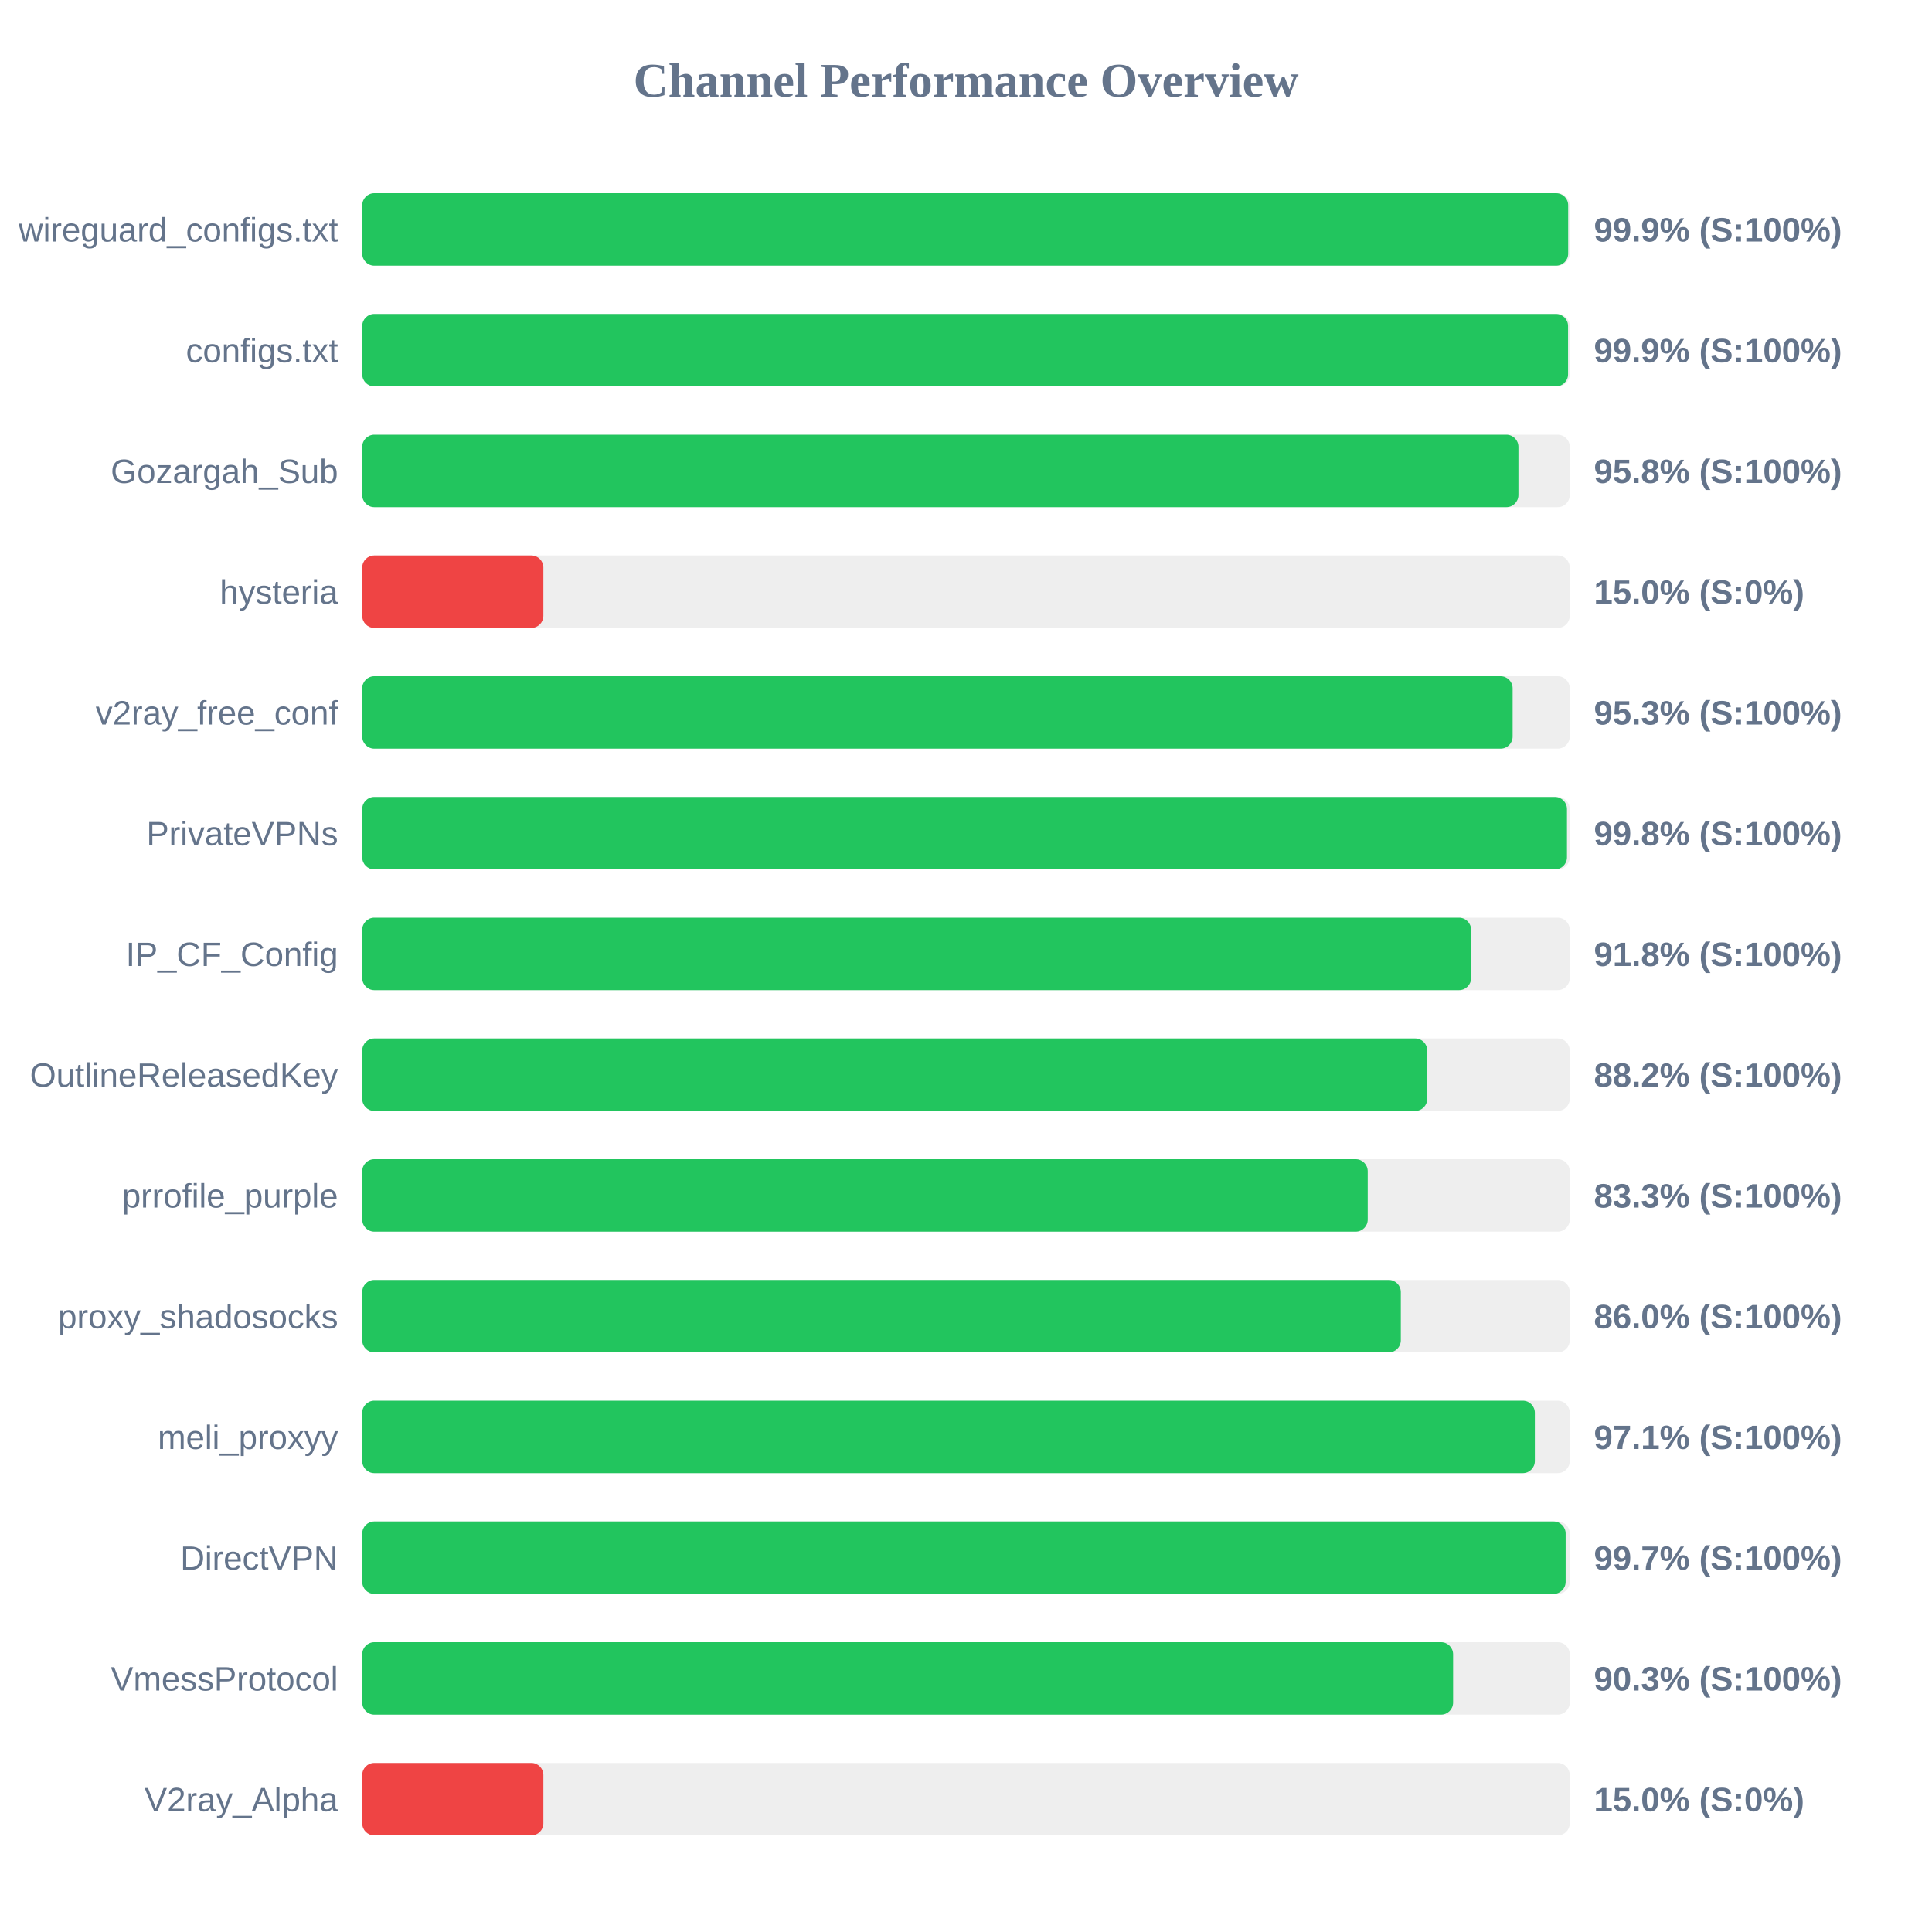
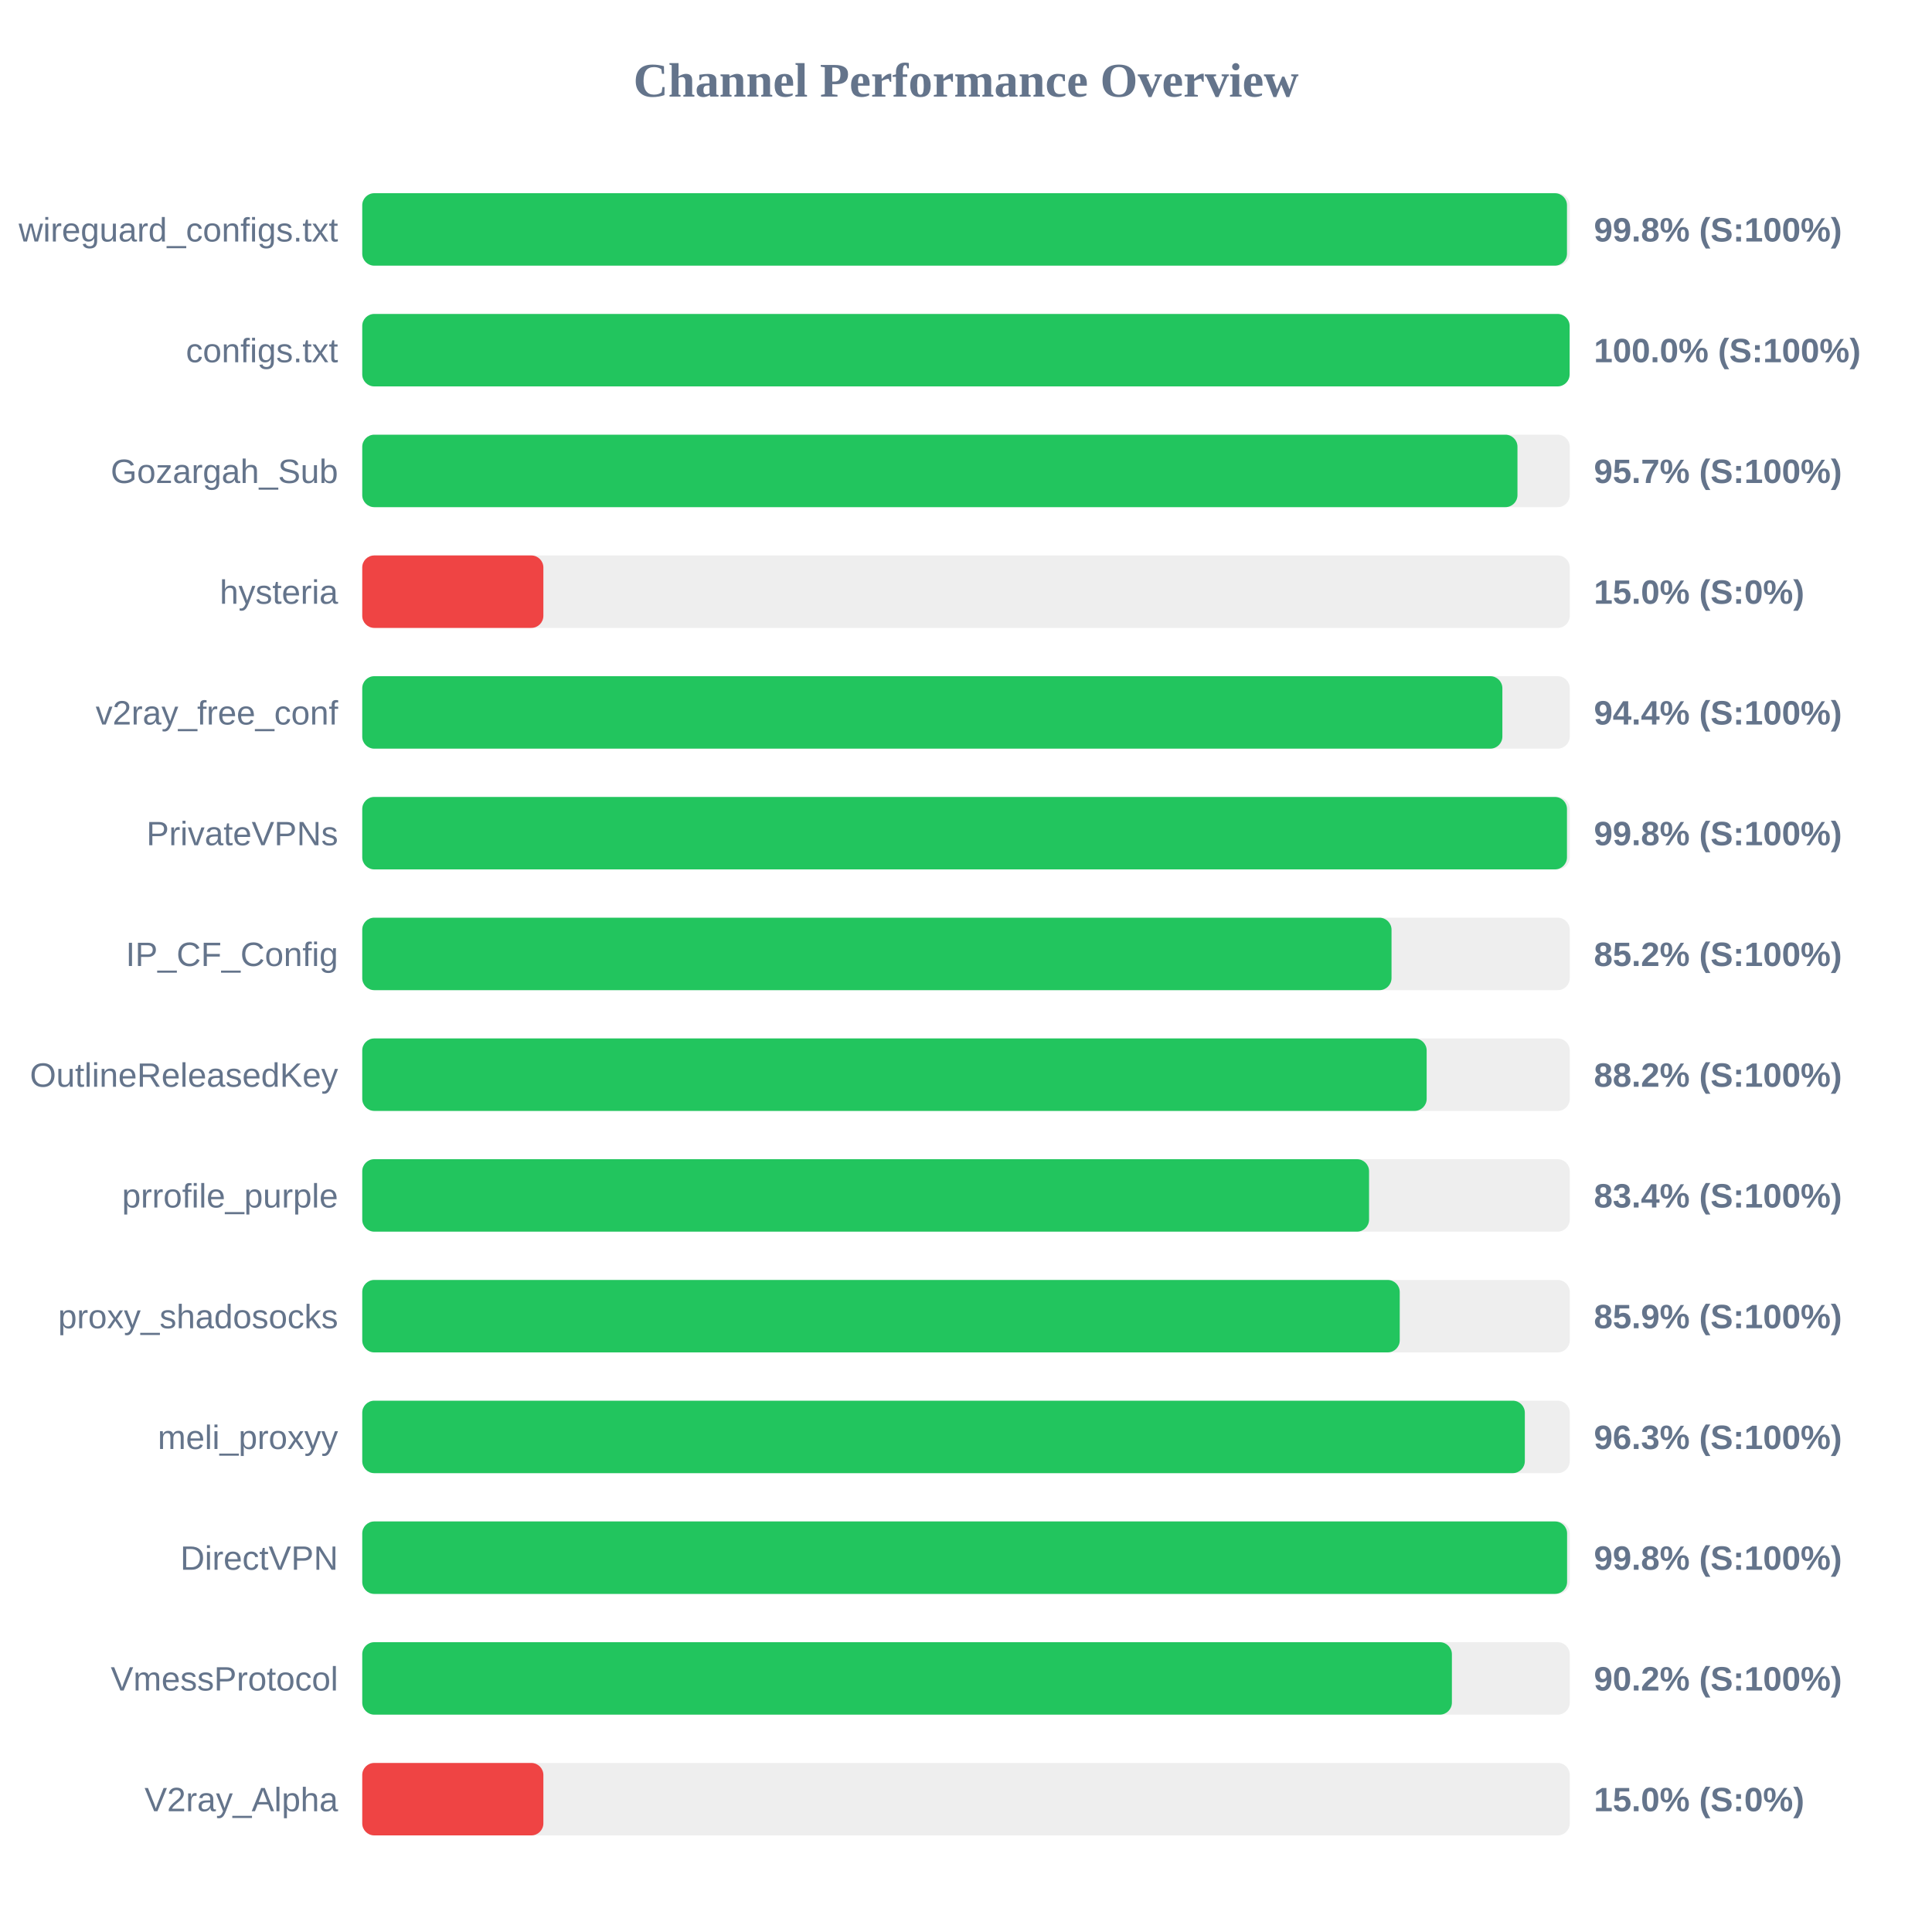
<svg xmlns="http://www.w3.org/2000/svg" width="800" height="800" version="1.1">
  <style>
        .row { font: 14px Arial; fill: #64748b; }
        .score { font: bold 14px Arial; fill: #64748b; }
    </style>
  <text x="400" y="40" text-anchor="middle" font-size="20px" font-weight="bold" fill="#64748b">Channel Performance Overview</text>
  <rect x="150" y="80" width="500" height="30" fill="#eee" rx="5" />
-   <rect x="150" y="80" width="499.35" height="30" fill="#22c55e" rx="5" />
+   <rect x="150" y="80" width="498.85" height="30" fill="#22c55e" rx="5" />
  <text x="140" y="100" text-anchor="end" class="row">wireguard_configs.txt</text>
-   <text x="660" y="100" text-anchor="start" class="score">99.9% (S:100%)</text>
+   <text x="660" y="100" text-anchor="start" class="score">99.8% (S:100%)</text>
  <rect x="150" y="130" width="500" height="30" fill="#eee" rx="5" />
-   <rect x="150" y="130" width="499.3" height="30" fill="#22c55e" rx="5" />
+   <rect x="150" y="130" width="499.95" height="30" fill="#22c55e" rx="5" />
  <text x="140" y="150" text-anchor="end" class="row">configs.txt</text>
-   <text x="660" y="150" text-anchor="start" class="score">99.9% (S:100%)</text>
+   <text x="660" y="150" text-anchor="start" class="score">100.0% (S:100%)</text>
  <rect x="150" y="180" width="500" height="30" fill="#eee" rx="5" />
-   <rect x="150" y="180" width="478.75" height="30" fill="#22c55e" rx="5" />
+   <rect x="150" y="180" width="478.35" height="30" fill="#22c55e" rx="5" />
  <text x="140" y="200" text-anchor="end" class="row">Gozargah_Sub</text>
-   <text x="660" y="200" text-anchor="start" class="score">95.8% (S:100%)</text>
+   <text x="660" y="200" text-anchor="start" class="score">95.7% (S:100%)</text>
  <rect x="150" y="230" width="500" height="30" fill="#eee" rx="5" />
  <rect x="150" y="230" width="75.0" height="30" fill="#ef4444" rx="5" />
  <text x="140" y="250" text-anchor="end" class="row">hysteria</text>
  <text x="660" y="250" text-anchor="start" class="score">15.0% (S:0%)</text>
  <rect x="150" y="280" width="500" height="30" fill="#eee" rx="5" />
-   <rect x="150" y="280" width="476.35" height="30" fill="#22c55e" rx="5" />
+   <rect x="150" y="280" width="472.1" height="30" fill="#22c55e" rx="5" />
  <text x="140" y="300" text-anchor="end" class="row">v2ray_free_conf</text>
-   <text x="660" y="300" text-anchor="start" class="score">95.3% (S:100%)</text>
+   <text x="660" y="300" text-anchor="start" class="score">94.4% (S:100%)</text>
  <rect x="150" y="330" width="500" height="30" fill="#eee" rx="5" />
  <rect x="150" y="330" width="498.85" height="30" fill="#22c55e" rx="5" />
  <text x="140" y="350" text-anchor="end" class="row">PrivateVPNs</text>
  <text x="660" y="350" text-anchor="start" class="score">99.8% (S:100%)</text>
  <rect x="150" y="380" width="500" height="30" fill="#eee" rx="5" />
-   <rect x="150" y="380" width="459.15" height="30" fill="#22c55e" rx="5" />
+   <rect x="150" y="380" width="426.2" height="30" fill="#22c55e" rx="5" />
  <text x="140" y="400" text-anchor="end" class="row">IP_CF_Config</text>
-   <text x="660" y="400" text-anchor="start" class="score">91.8% (S:100%)</text>
+   <text x="660" y="400" text-anchor="start" class="score">85.2% (S:100%)</text>
  <rect x="150" y="430" width="500" height="30" fill="#eee" rx="5" />
-   <rect x="150" y="430" width="441.0" height="30" fill="#22c55e" rx="5" />
+   <rect x="150" y="430" width="440.75" height="30" fill="#22c55e" rx="5" />
  <text x="140" y="450" text-anchor="end" class="row">OutlineReleasedKey</text>
  <text x="660" y="450" text-anchor="start" class="score">88.2% (S:100%)</text>
  <rect x="150" y="480" width="500" height="30" fill="#eee" rx="5" />
-   <rect x="150" y="480" width="416.35" height="30" fill="#22c55e" rx="5" />
+   <rect x="150" y="480" width="416.9" height="30" fill="#22c55e" rx="5" />
  <text x="140" y="500" text-anchor="end" class="row">prrofile_purple</text>
-   <text x="660" y="500" text-anchor="start" class="score">83.3% (S:100%)</text>
+   <text x="660" y="500" text-anchor="start" class="score">83.4% (S:100%)</text>
  <rect x="150" y="530" width="500" height="30" fill="#eee" rx="5" />
-   <rect x="150" y="530" width="430.05" height="30" fill="#22c55e" rx="5" />
+   <rect x="150" y="530" width="429.6" height="30" fill="#22c55e" rx="5" />
  <text x="140" y="550" text-anchor="end" class="row">proxy_shadosocks</text>
-   <text x="660" y="550" text-anchor="start" class="score">86.0% (S:100%)</text>
+   <text x="660" y="550" text-anchor="start" class="score">85.9% (S:100%)</text>
  <rect x="150" y="580" width="500" height="30" fill="#eee" rx="5" />
-   <rect x="150" y="580" width="485.55" height="30" fill="#22c55e" rx="5" />
+   <rect x="150" y="580" width="481.4" height="30" fill="#22c55e" rx="5" />
  <text x="140" y="600" text-anchor="end" class="row">meli_proxyy</text>
-   <text x="660" y="600" text-anchor="start" class="score">97.1% (S:100%)</text>
+   <text x="660" y="600" text-anchor="start" class="score">96.3% (S:100%)</text>
  <rect x="150" y="630" width="500" height="30" fill="#eee" rx="5" />
-   <rect x="150" y="630" width="498.3" height="30" fill="#22c55e" rx="5" />
+   <rect x="150" y="630" width="498.9" height="30" fill="#22c55e" rx="5" />
  <text x="140" y="650" text-anchor="end" class="row">DirectVPN</text>
-   <text x="660" y="650" text-anchor="start" class="score">99.7% (S:100%)</text>
+   <text x="660" y="650" text-anchor="start" class="score">99.8% (S:100%)</text>
  <rect x="150" y="680" width="500" height="30" fill="#eee" rx="5" />
-   <rect x="150" y="680" width="451.7" height="30" fill="#22c55e" rx="5" />
+   <rect x="150" y="680" width="451.2" height="30" fill="#22c55e" rx="5" />
  <text x="140" y="700" text-anchor="end" class="row">VmessProtocol</text>
-   <text x="660" y="700" text-anchor="start" class="score">90.3% (S:100%)</text>
+   <text x="660" y="700" text-anchor="start" class="score">90.2% (S:100%)</text>
  <rect x="150" y="730" width="500" height="30" fill="#eee" rx="5" />
  <rect x="150" y="730" width="75.0" height="30" fill="#ef4444" rx="5" />
  <text x="140" y="750" text-anchor="end" class="row">V2ray_Alpha</text>
  <text x="660" y="750" text-anchor="start" class="score">15.0% (S:0%)</text>
</svg>
